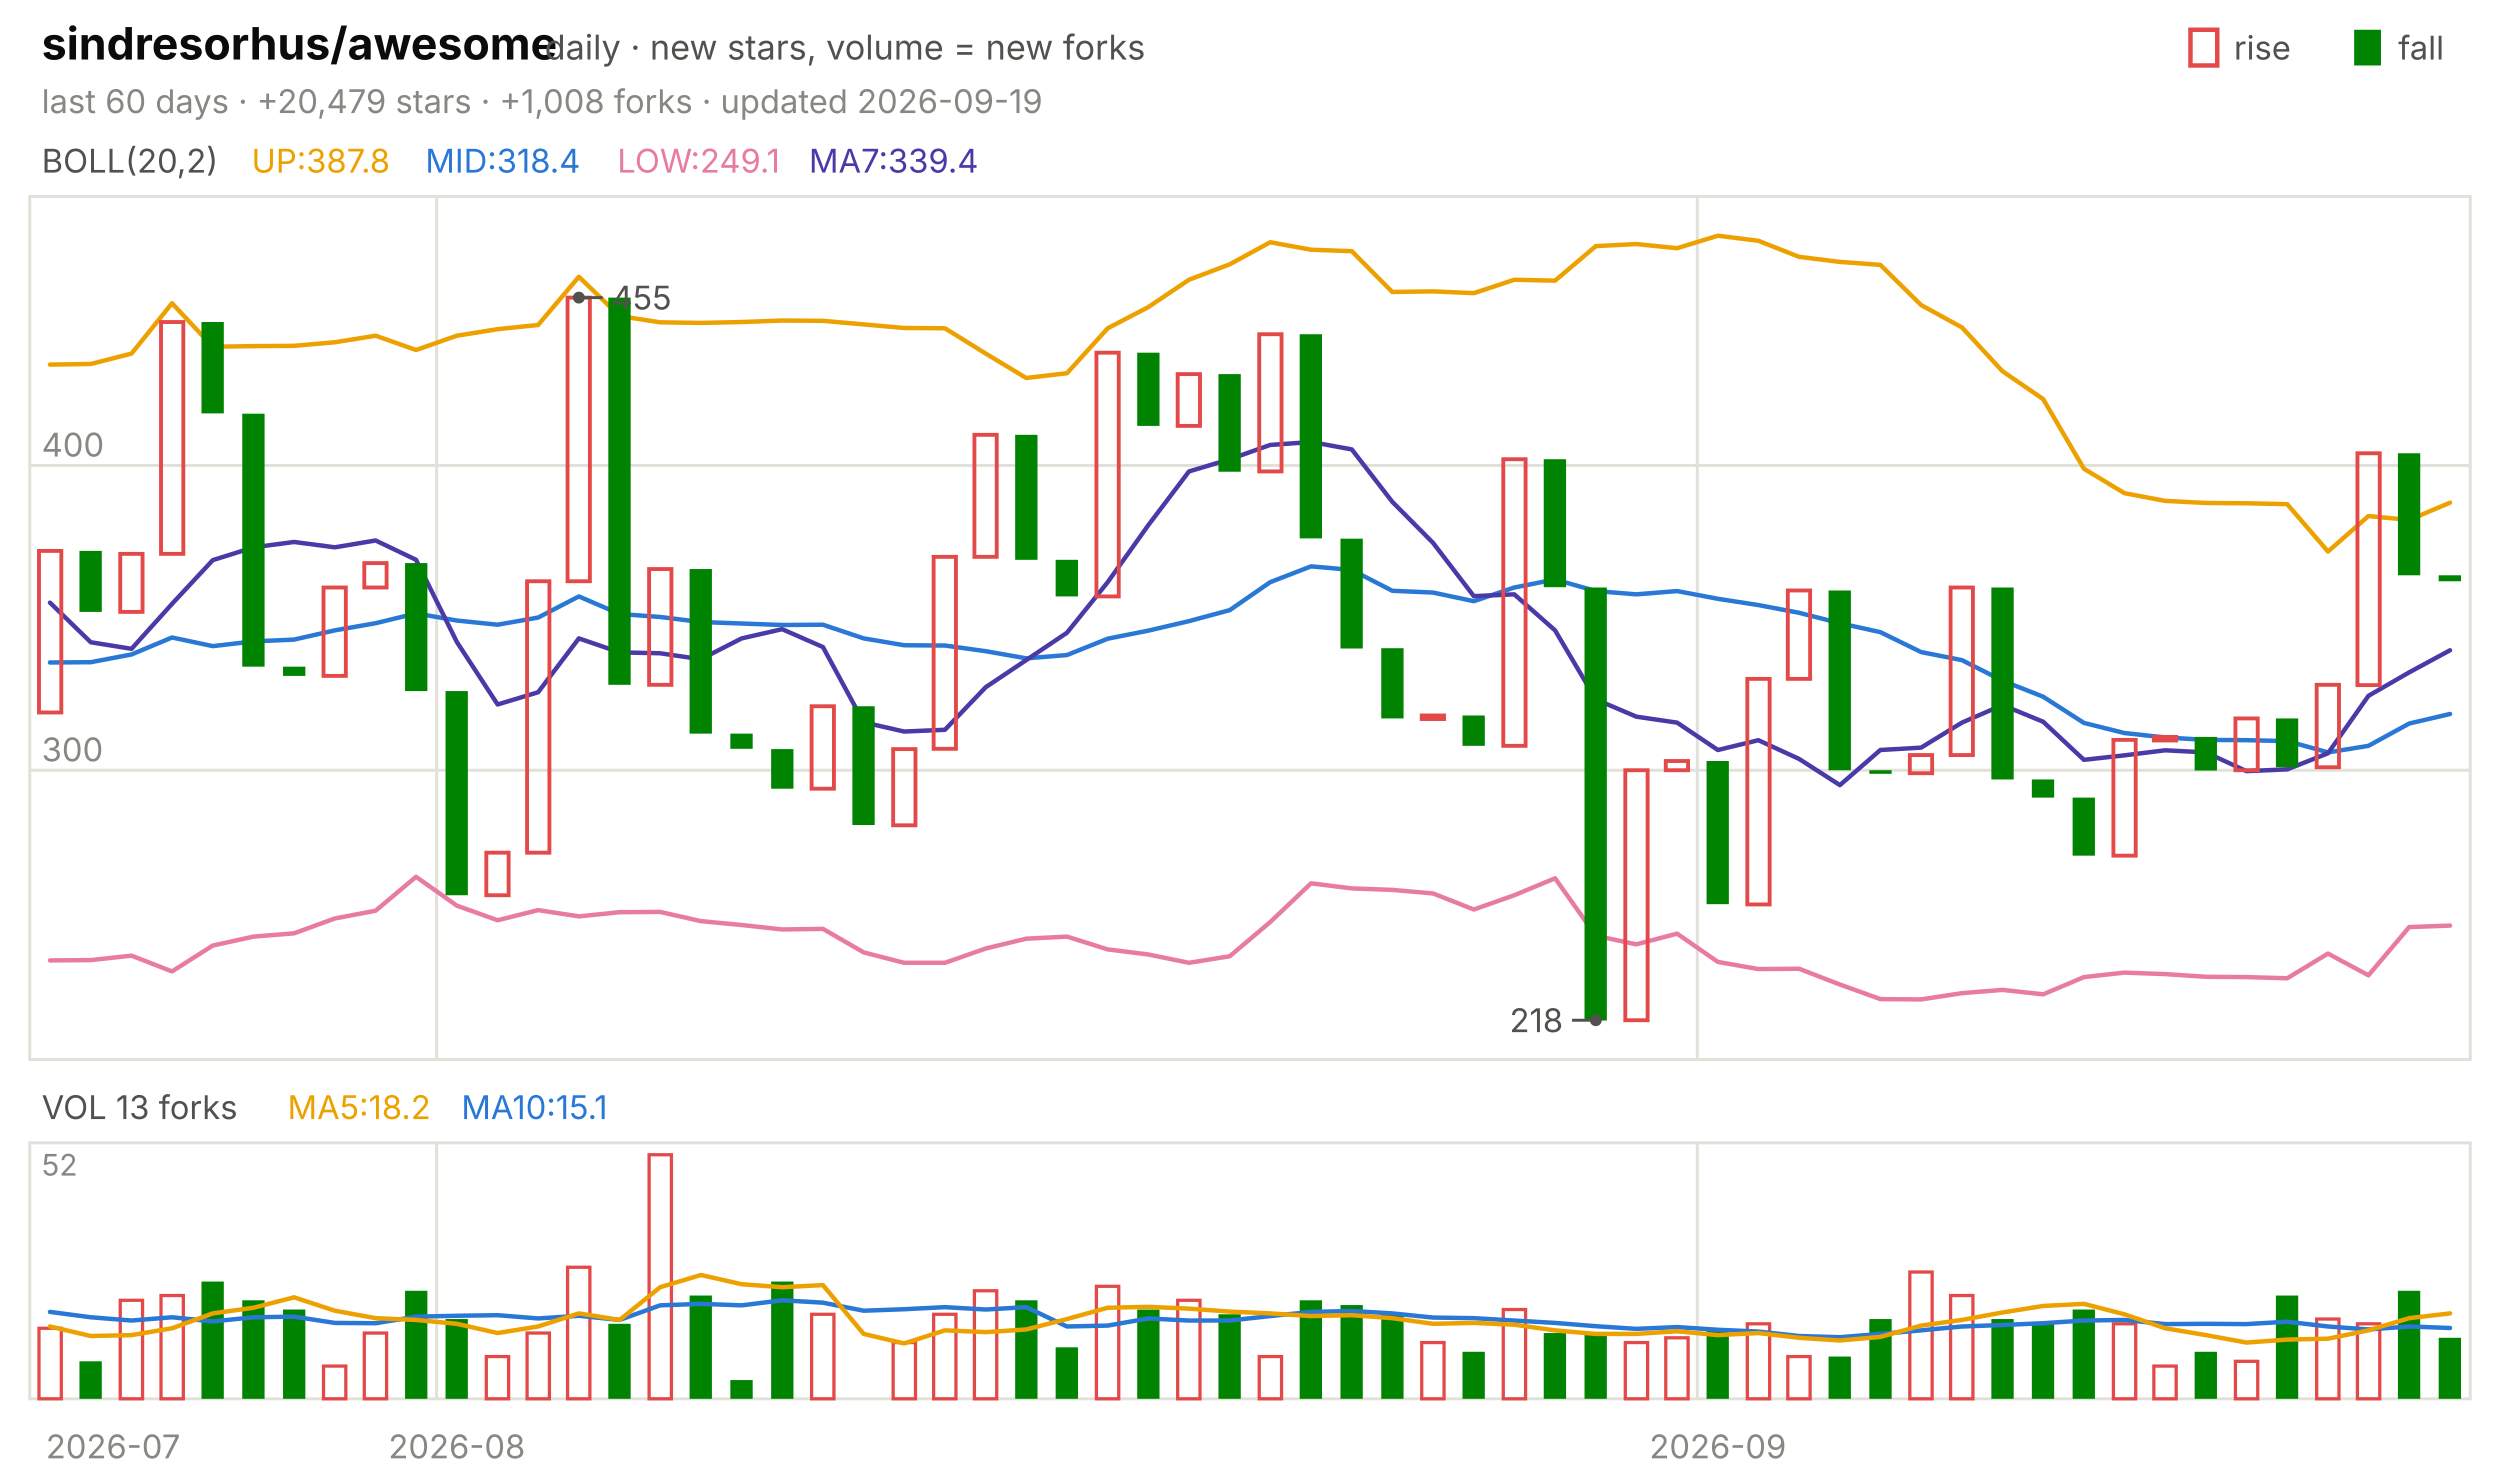
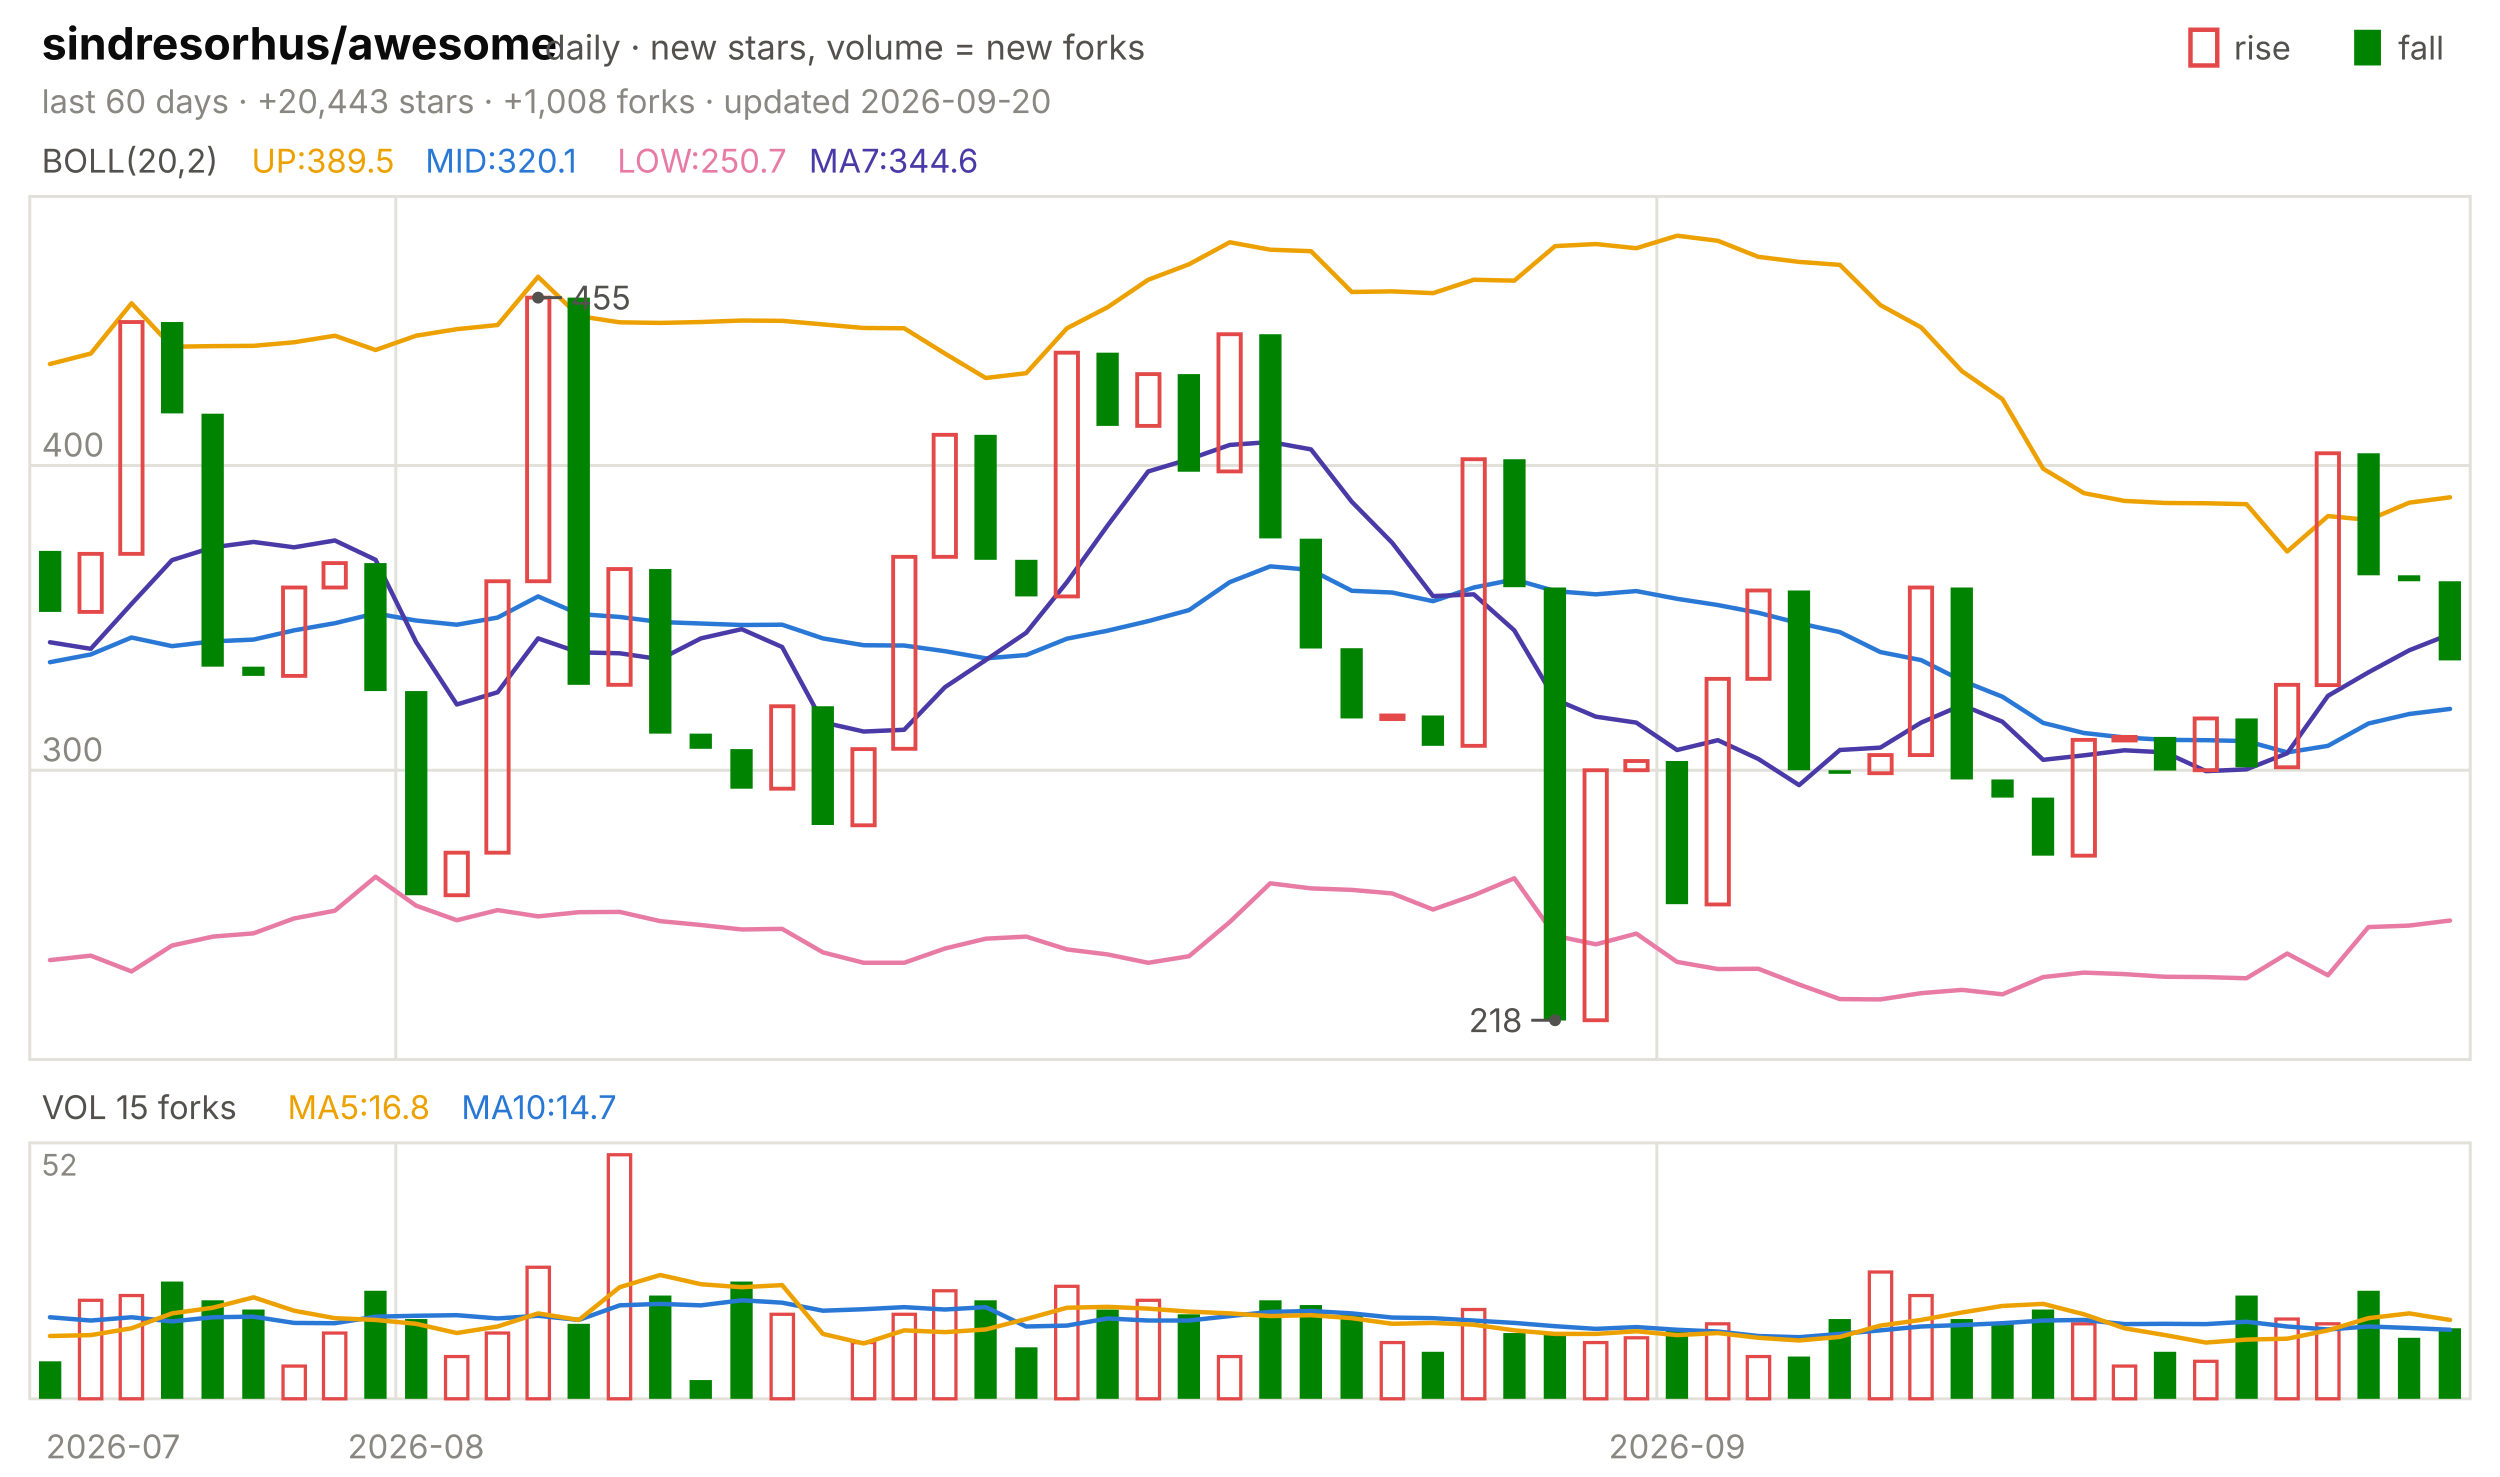
<svg xmlns="http://www.w3.org/2000/svg" viewBox="0 0 840 496" width="840" height="496" font-family="-apple-system,'Segoe UI',system-ui,sans-serif" role="img" aria-label="sindresorhus/awesome candlestick chart">
  <text x="14.0" y="20.0" font-size="15" fill="#0b0b0b" font-weight="650">sindresorhus/awesome</text>
  <text x="183.0" y="20.0" font-size="11.5" fill="#52514e">daily · new stars, volume = new forks</text>
  <text x="805.8" y="20.0" font-size="11.0" fill="#52514e">fall</text>
  <rect x="791" y="10" width="9" height="12" fill="#008300" />
  <text x="750.6" y="20.0" font-size="11.0" fill="#52514e">rise</text>
  <rect x="736" y="10" width="9" height="12" fill="none" stroke="#e34948" stroke-width="1.5" />
-   <text x="14.0" y="38.0" font-size="11.0" fill="#898781">last 60 days · +20,479 stars · +1,008 forks · updated 2026-09-19</text>
+   <text x="14.0" y="38.0" font-size="11.0" fill="#898781">last 60 days · +20,443 stars · +1,008 forks · updated 2026-09-20</text>
  <rect x="10" y="66" width="820" height="290" fill="none" stroke="#e1e0d9" />
  <rect x="10" y="384" width="820" height="86" fill="none" stroke="#e1e0d9" />
  <text x="38.0" y="490.0" font-size="11.0" fill="#898781" text-anchor="middle">2026-07</text>
-   <line x1="146.7" y1="66.0" x2="146.7" y2="356.0" stroke="#e1e0d9" stroke-width="1.0" />
-   <line x1="146.7" y1="384.0" x2="146.7" y2="470.0" stroke="#e1e0d9" stroke-width="1.0" />
-   <text x="153.5" y="490.0" font-size="11.0" fill="#898781" text-anchor="middle">2026-08</text>
-   <line x1="570.3" y1="66.0" x2="570.3" y2="356.0" stroke="#e1e0d9" stroke-width="1.0" />
-   <line x1="570.3" y1="384.0" x2="570.3" y2="470.0" stroke="#e1e0d9" stroke-width="1.0" />
-   <text x="577.2" y="490.0" font-size="11.0" fill="#898781" text-anchor="middle">2026-09</text>
+   <line x1="133.0" y1="66.0" x2="133.0" y2="356.0" stroke="#e1e0d9" stroke-width="1.0" />
+   <line x1="133.0" y1="384.0" x2="133.0" y2="470.0" stroke="#e1e0d9" stroke-width="1.0" />
+   <text x="139.8" y="490.0" font-size="11.0" fill="#898781" text-anchor="middle">2026-08</text>
+   <line x1="556.7" y1="66.0" x2="556.7" y2="356.0" stroke="#e1e0d9" stroke-width="1.0" />
+   <line x1="556.7" y1="384.0" x2="556.7" y2="470.0" stroke="#e1e0d9" stroke-width="1.0" />
+   <text x="563.5" y="490.0" font-size="11.0" fill="#898781" text-anchor="middle">2026-09</text>
  <text x="14.0" y="58.0" font-size="11.0" fill="#52514e">BOLL(20,2)</text>
-   <text x="84.5" y="58.0" font-size="11.0" fill="#eda100">UP:387.8</text>
-   <text x="142.9" y="58.0" font-size="11.0" fill="#2a78d6">MID:318.4</text>
-   <text x="207.4" y="58.0" font-size="11.0" fill="#e87ba4">LOW:249.1</text>
-   <text x="271.8" y="58.0" font-size="11.0" fill="#4a3aa7">MA7:339.4</text>
+   <text x="84.5" y="58.0" font-size="11.0" fill="#eda100">UP:389.5</text>
+   <text x="142.9" y="58.0" font-size="11.0" fill="#2a78d6">MID:320.1</text>
+   <text x="207.4" y="58.0" font-size="11.0" fill="#e87ba4">LOW:250.7</text>
+   <text x="271.8" y="58.0" font-size="11.0" fill="#4a3aa7">MA7:344.6</text>
  <line x1="10.0" y1="258.8" x2="830.0" y2="258.8" stroke="#e1e0d9" stroke-width="1.0" />
  <text x="14.0" y="255.8" font-size="11.0" fill="#898781">300</text>
  <line x1="10.0" y1="156.4" x2="830.0" y2="156.4" stroke="#e1e0d9" stroke-width="1.0" />
  <text x="14.0" y="153.4" font-size="11.0" fill="#898781">400</text>
-   <polyline points="16.8,122.5 30.5,122.3 44.2,118.8 57.8,101.9 71.5,116.5 85.2,116.3 98.8,116.2 112.5,115.0 126.2,112.8 139.8,117.6 153.5,112.8 167.2,110.6 180.8,109.2 194.5,93.0 208.2,106.2 221.8,108.3 235.5,108.5 249.2,108.2 262.8,107.7 276.5,107.8 290.2,109.0 303.8,110.2 317.5,110.3 331.2,118.8 344.8,127.0 358.5,125.4 372.2,110.3 385.8,103.2 399.5,94.0 413.2,88.8 426.8,81.4 440.5,83.9 454.2,84.4 467.8,98.1 481.5,97.9 495.2,98.5 508.8,94.0 522.5,94.3 536.2,82.7 549.8,82.0 563.5,83.4 577.2,79.2 590.8,80.9 604.5,86.3 618.2,88.0 631.8,89.0 645.5,102.5 659.2,110.0 672.8,124.7 686.5,134.1 700.2,157.5 713.8,165.7 727.5,168.3 741.2,169.0 754.8,169.1 768.5,169.4 782.2,185.3 795.8,173.4 809.5,174.7 823.2,168.9" fill="none" stroke="#eda100" stroke-width="1.5" stroke-linejoin="round" stroke-linecap="round" />
-   <polyline points="16.8,222.6 30.5,222.5 44.2,219.9 57.8,214.2 71.5,217.1 85.2,215.5 98.8,214.9 112.5,211.8 126.2,209.4 139.8,206.1 153.5,208.5 167.2,209.9 180.8,207.5 194.5,200.4 208.2,206.3 221.8,207.3 235.5,209.0 249.2,209.5 262.8,210.0 276.5,209.9 290.2,214.5 303.8,216.8 317.5,216.9 331.2,218.8 344.8,221.2 358.5,220.1 372.2,214.6 385.8,211.9 399.5,208.7 413.2,205.0 426.8,195.6 440.5,190.3 454.2,191.5 467.8,198.5 481.5,199.1 495.2,202.0 508.8,197.4 522.5,194.7 536.2,198.6 549.8,199.7 563.5,198.6 577.2,201.2 590.8,203.3 604.5,205.9 618.2,209.4 631.8,212.4 645.5,219.1 659.2,221.8 672.8,228.7 686.5,234.1 700.2,242.9 713.8,246.3 727.5,247.8 741.2,248.6 754.8,248.7 768.5,249.0 782.2,252.8 795.8,250.6 809.5,243.1 823.2,239.9" fill="none" stroke="#2a78d6" stroke-width="1.5" stroke-linejoin="round" stroke-linecap="round" />
-   <polyline points="16.8,322.7 30.5,322.6 44.2,321.1 57.8,326.4 71.5,317.7 85.2,314.7 98.8,313.6 112.5,308.6 126.2,306.0 139.8,294.6 153.5,304.3 167.2,309.2 180.8,305.8 194.5,307.9 208.2,306.5 221.8,306.4 235.5,309.5 249.2,310.8 262.8,312.3 276.5,312.1 290.2,320.0 303.8,323.5 317.5,323.5 331.2,318.7 344.8,315.4 358.5,314.7 372.2,319.0 385.8,320.7 399.5,323.5 413.2,321.3 426.8,309.8 440.5,296.8 454.2,298.5 467.8,299.0 481.5,300.2 495.2,305.6 508.8,300.8 522.5,295.1 536.2,314.4 549.8,317.3 563.5,313.7 577.2,323.2 590.8,325.6 604.5,325.5 618.2,330.8 631.8,335.7 645.5,335.8 659.2,333.7 672.8,332.6 686.5,334.1 700.2,328.3 713.8,326.8 727.5,327.3 741.2,328.2 754.8,328.3 768.5,328.7 782.2,320.4 795.8,327.7 809.5,311.5 823.2,311.0" fill="none" stroke="#e87ba4" stroke-width="1.5" stroke-linejoin="round" stroke-linecap="round" />
-   <polyline points="16.8,202.5 30.5,215.8 44.2,218.0 57.8,202.9 71.5,188.2 85.2,183.9 98.8,182.1 112.5,183.9 126.2,181.6 139.8,188.1 153.5,215.7 167.2,236.7 180.8,232.6 194.5,214.5 208.2,219.2 221.8,219.5 235.5,221.5 249.2,214.5 262.8,211.4 276.5,217.4 290.2,242.7 303.8,245.8 317.5,245.2 331.2,230.9 344.8,221.8 358.5,212.6 372.2,195.6 385.8,176.5 399.5,158.4 413.2,154.3 426.8,149.5 440.5,148.5 454.2,151.0 467.8,168.6 481.5,182.4 495.2,200.3 508.8,199.7 522.5,211.8 536.2,235.0 549.8,240.8 563.5,242.8 577.2,252.0 590.8,248.7 604.5,255.0 618.2,263.8 631.8,252.0 645.5,251.2 659.2,242.8 672.8,236.9 686.5,242.5 700.2,255.3 713.8,253.8 727.5,252.1 741.2,252.8 754.8,259.1 768.5,258.5 782.2,253.1 795.8,233.8 809.5,225.9 823.2,218.5" fill="none" stroke="#4a3aa7" stroke-width="1.5" stroke-linejoin="round" stroke-linecap="round" />
-   <rect x="13.1" y="185.1" width="7.5" height="54.3" fill="none" stroke="#e34948" stroke-width="1.3" />
-   <rect x="26.7" y="185.1" width="7.5" height="20.5" fill="#008300" />
-   <rect x="40.4" y="186.1" width="7.5" height="19.5" fill="none" stroke="#e34948" stroke-width="1.3" />
-   <rect x="54.1" y="108.2" width="7.5" height="77.9" fill="none" stroke="#e34948" stroke-width="1.3" />
-   <rect x="67.7" y="108.2" width="7.5" height="30.7" fill="#008300" />
-   <rect x="81.4" y="139.0" width="7.5" height="85.0" fill="#008300" />
-   <rect x="95.1" y="224.0" width="7.5" height="3.1" fill="#008300" />
-   <rect x="108.7" y="197.4" width="7.5" height="29.7" fill="none" stroke="#e34948" stroke-width="1.3" />
-   <rect x="122.4" y="189.2" width="7.5" height="8.2" fill="none" stroke="#e34948" stroke-width="1.3" />
-   <rect x="136.1" y="189.2" width="7.5" height="43.0" fill="#008300" />
-   <rect x="149.7" y="232.2" width="7.5" height="68.6" fill="#008300" />
-   <rect x="163.4" y="286.5" width="7.5" height="14.3" fill="none" stroke="#e34948" stroke-width="1.3" />
-   <rect x="177.1" y="195.3" width="7.5" height="91.2" fill="none" stroke="#e34948" stroke-width="1.3" />
-   <rect x="190.7" y="100.0" width="7.5" height="95.3" fill="none" stroke="#e34948" stroke-width="1.3" />
-   <rect x="204.4" y="100.0" width="7.5" height="130.1" fill="#008300" />
-   <rect x="218.1" y="191.2" width="7.5" height="38.9" fill="none" stroke="#e34948" stroke-width="1.3" />
-   <rect x="231.7" y="191.2" width="7.5" height="55.3" fill="#008300" />
-   <rect x="245.4" y="246.5" width="7.5" height="5.1" fill="#008300" />
-   <rect x="259.1" y="251.7" width="7.5" height="13.3" fill="#008300" />
-   <rect x="272.7" y="237.3" width="7.5" height="27.7" fill="none" stroke="#e34948" stroke-width="1.3" />
-   <rect x="286.4" y="237.3" width="7.5" height="39.9" fill="#008300" />
-   <rect x="300.1" y="251.7" width="7.5" height="25.6" fill="none" stroke="#e34948" stroke-width="1.3" />
-   <rect x="313.7" y="187.1" width="7.5" height="64.5" fill="none" stroke="#e34948" stroke-width="1.3" />
-   <rect x="327.4" y="146.1" width="7.5" height="41.0" fill="none" stroke="#e34948" stroke-width="1.3" />
-   <rect x="341.1" y="146.1" width="7.5" height="42.0" fill="#008300" />
-   <rect x="354.7" y="188.1" width="7.5" height="12.3" fill="#008300" />
-   <rect x="368.4" y="118.5" width="7.5" height="81.9" fill="none" stroke="#e34948" stroke-width="1.3" />
-   <rect x="382.1" y="118.5" width="7.5" height="24.6" fill="#008300" />
-   <rect x="395.7" y="125.7" width="7.5" height="17.4" fill="none" stroke="#e34948" stroke-width="1.3" />
-   <rect x="409.4" y="125.7" width="7.5" height="32.8" fill="#008300" />
-   <rect x="423.1" y="112.3" width="7.5" height="46.1" fill="none" stroke="#e34948" stroke-width="1.3" />
-   <rect x="436.7" y="112.3" width="7.5" height="68.6" fill="#008300" />
-   <rect x="450.4" y="181.0" width="7.5" height="36.9" fill="#008300" />
-   <rect x="464.1" y="217.8" width="7.5" height="23.6" fill="#008300" />
-   <rect x="477.7" y="240.4" width="7.5" height="1.2" fill="none" stroke="#e34948" stroke-width="1.3" />
-   <rect x="491.4" y="240.4" width="7.5" height="10.2" fill="#008300" />
-   <rect x="505.1" y="154.3" width="7.5" height="96.3" fill="none" stroke="#e34948" stroke-width="1.3" />
-   <rect x="518.7" y="154.3" width="7.5" height="43.0" fill="#008300" />
-   <rect x="532.4" y="197.4" width="7.5" height="145.5" fill="#008300" />
-   <rect x="546.1" y="258.8" width="7.5" height="84.0" fill="none" stroke="#e34948" stroke-width="1.3" />
-   <rect x="559.7" y="255.7" width="7.5" height="3.1" fill="none" stroke="#e34948" stroke-width="1.3" />
-   <rect x="573.4" y="255.7" width="7.5" height="48.1" fill="#008300" />
-   <rect x="587.1" y="228.1" width="7.5" height="75.8" fill="none" stroke="#e34948" stroke-width="1.3" />
-   <rect x="600.7" y="198.4" width="7.5" height="29.7" fill="none" stroke="#e34948" stroke-width="1.3" />
-   <rect x="614.4" y="198.4" width="7.5" height="60.4" fill="#008300" />
-   <rect x="628.1" y="258.8" width="7.5" height="1.2" fill="#008300" />
-   <rect x="641.7" y="253.7" width="7.5" height="6.1" fill="none" stroke="#e34948" stroke-width="1.3" />
-   <rect x="655.4" y="197.4" width="7.5" height="56.3" fill="none" stroke="#e34948" stroke-width="1.3" />
-   <rect x="669.1" y="197.4" width="7.5" height="64.5" fill="#008300" />
-   <rect x="682.7" y="261.9" width="7.5" height="6.1" fill="#008300" />
-   <rect x="696.4" y="268.0" width="7.5" height="19.5" fill="#008300" />
-   <rect x="710.1" y="248.6" width="7.5" height="38.9" fill="none" stroke="#e34948" stroke-width="1.3" />
-   <rect x="723.7" y="247.6" width="7.5" height="1.2" fill="none" stroke="#e34948" stroke-width="1.3" />
-   <rect x="737.4" y="247.6" width="7.5" height="11.3" fill="#008300" />
-   <rect x="751.1" y="241.4" width="7.5" height="17.4" fill="none" stroke="#e34948" stroke-width="1.3" />
-   <rect x="764.7" y="241.4" width="7.5" height="16.4" fill="#008300" />
-   <rect x="778.4" y="230.1" width="7.5" height="27.7" fill="none" stroke="#e34948" stroke-width="1.3" />
-   <rect x="792.1" y="152.3" width="7.5" height="77.9" fill="none" stroke="#e34948" stroke-width="1.3" />
-   <rect x="805.7" y="152.3" width="7.5" height="41.0" fill="#008300" />
-   <rect x="819.4" y="193.3" width="7.5" height="2.0" fill="#008300" />
-   <circle cx="194.5" cy="100.0" r="2" fill="#52514e" />
-   <line x1="194.5" y1="100.0" x2="202.5" y2="100.0" stroke="#52514e" stroke-width="1.0" />
-   <text x="205.5" y="104.0" font-size="11.0" fill="#52514e">455</text>
-   <circle cx="536.2" cy="342.8" r="2" fill="#52514e" />
-   <line x1="536.2" y1="342.8" x2="528.2" y2="342.8" stroke="#52514e" stroke-width="1.0" />
-   <text x="525.2" y="346.8" font-size="11.0" fill="#52514e" text-anchor="end">218</text>
-   <text x="14.0" y="376.0" font-size="11.0" fill="#52514e">VOL 13 forks</text>
-   <text x="96.6" y="376.0" font-size="11.0" fill="#eda100">MA5:18.2</text>
-   <text x="155.0" y="376.0" font-size="11.0" fill="#2a78d6">MA10:15.1</text>
+   <polyline points="16.8,122.3 30.5,118.8 44.2,101.9 57.8,116.5 71.5,116.3 85.2,116.2 98.8,115.0 112.5,112.8 126.2,117.6 139.8,112.8 153.5,110.6 167.2,109.2 180.8,93.0 194.5,106.2 208.2,108.3 221.8,108.5 235.5,108.2 249.2,107.7 262.8,107.8 276.5,109.0 290.2,110.2 303.8,110.3 317.5,118.8 331.2,127.0 344.8,125.4 358.5,110.3 372.2,103.2 385.8,94.0 399.5,88.8 413.2,81.4 426.8,83.9 440.5,84.4 454.2,98.1 467.8,97.9 481.5,98.5 495.2,94.0 508.8,94.3 522.5,82.7 536.2,82.0 549.8,83.4 563.5,79.2 577.2,80.9 590.8,86.3 604.5,88.0 618.2,89.0 631.8,102.5 645.5,110.0 659.2,124.7 672.8,134.1 686.5,157.5 700.2,165.7 713.8,168.3 727.5,169.0 741.2,169.1 754.8,169.4 768.5,185.3 782.2,173.4 795.8,174.7 809.5,168.9 823.2,167.1" fill="none" stroke="#eda100" stroke-width="1.5" stroke-linejoin="round" stroke-linecap="round" />
+   <polyline points="16.8,222.5 30.5,219.9 44.2,214.2 57.8,217.1 71.5,215.5 85.2,214.9 98.8,211.8 112.5,209.4 126.2,206.1 139.8,208.5 153.5,209.9 167.2,207.5 180.8,200.4 194.5,206.3 208.2,207.3 221.8,209.0 235.5,209.5 249.2,210.0 262.8,209.9 276.5,214.5 290.2,216.8 303.8,216.9 317.5,218.8 331.2,221.2 344.8,220.1 358.5,214.6 372.2,211.9 385.8,208.7 399.5,205.0 413.2,195.6 426.8,190.3 440.5,191.5 454.2,198.5 467.8,199.1 481.5,202.0 495.2,197.4 508.8,194.7 522.5,198.6 536.2,199.7 549.8,198.6 563.5,201.2 577.2,203.3 590.8,205.9 604.5,209.4 618.2,212.4 631.8,219.1 645.5,221.8 659.2,228.7 672.8,234.1 686.5,242.9 700.2,246.3 713.8,247.8 727.5,248.6 741.2,248.7 754.8,249.0 768.5,252.8 782.2,250.6 795.8,243.1 809.5,239.9 823.2,238.2" fill="none" stroke="#2a78d6" stroke-width="1.5" stroke-linejoin="round" stroke-linecap="round" />
+   <polyline points="16.8,322.6 30.5,321.1 44.2,326.4 57.8,317.7 71.5,314.7 85.2,313.6 98.8,308.6 112.5,306.0 126.2,294.6 139.8,304.3 153.5,309.2 167.2,305.8 180.8,307.9 194.5,306.5 208.2,306.4 221.8,309.5 235.5,310.8 249.2,312.3 262.8,312.1 276.5,320.0 290.2,323.5 303.8,323.5 317.5,318.7 331.2,315.4 344.8,314.7 358.5,319.0 372.2,320.7 385.8,323.5 399.5,321.3 413.2,309.8 426.8,296.8 440.5,298.5 454.2,299.0 467.8,300.2 481.5,305.6 495.2,300.8 508.8,295.1 522.5,314.4 536.2,317.3 549.8,313.7 563.5,323.2 577.2,325.6 590.8,325.5 604.5,330.8 618.2,335.7 631.8,335.8 645.5,333.7 659.2,332.6 672.8,334.1 686.5,328.3 700.2,326.8 713.8,327.3 727.5,328.2 741.2,328.3 754.8,328.7 768.5,320.4 782.2,327.7 795.8,311.5 809.5,311.0 823.2,309.3" fill="none" stroke="#e87ba4" stroke-width="1.5" stroke-linejoin="round" stroke-linecap="round" />
+   <polyline points="16.8,215.8 30.5,218.0 44.2,202.9 57.8,188.2 71.5,183.9 85.2,182.1 98.8,183.9 112.5,181.6 126.2,188.1 139.8,215.7 153.5,236.7 167.2,232.6 180.8,214.5 194.5,219.2 208.2,219.5 221.8,221.5 235.5,214.5 249.2,211.4 262.8,217.4 276.5,242.7 290.2,245.8 303.8,245.2 317.5,230.9 331.2,221.8 344.8,212.6 358.5,195.6 372.2,176.5 385.8,158.4 399.5,154.3 413.2,149.5 426.8,148.5 440.5,151.0 454.2,168.6 467.8,182.4 481.5,200.3 495.2,199.7 508.8,211.8 522.5,235.0 536.2,240.8 549.8,242.8 563.5,252.0 577.2,248.7 590.8,255.0 604.5,263.8 618.2,252.0 631.8,251.2 645.5,242.8 659.2,236.9 672.8,242.5 686.5,255.3 700.2,253.8 713.8,252.1 727.5,252.8 741.2,259.1 754.8,258.5 768.5,253.1 782.2,233.8 795.8,225.9 809.5,218.5 823.2,213.1" fill="none" stroke="#4a3aa7" stroke-width="1.5" stroke-linejoin="round" stroke-linecap="round" />
+   <rect x="13.1" y="185.1" width="7.5" height="20.5" fill="#008300" />
+   <rect x="26.7" y="186.1" width="7.5" height="19.5" fill="none" stroke="#e34948" stroke-width="1.3" />
+   <rect x="40.4" y="108.2" width="7.5" height="77.9" fill="none" stroke="#e34948" stroke-width="1.3" />
+   <rect x="54.1" y="108.2" width="7.5" height="30.7" fill="#008300" />
+   <rect x="67.7" y="139.0" width="7.5" height="85.0" fill="#008300" />
+   <rect x="81.4" y="224.0" width="7.5" height="3.1" fill="#008300" />
+   <rect x="95.1" y="197.4" width="7.5" height="29.7" fill="none" stroke="#e34948" stroke-width="1.3" />
+   <rect x="108.7" y="189.2" width="7.5" height="8.2" fill="none" stroke="#e34948" stroke-width="1.3" />
+   <rect x="122.4" y="189.2" width="7.5" height="43.0" fill="#008300" />
+   <rect x="136.1" y="232.2" width="7.5" height="68.6" fill="#008300" />
+   <rect x="149.7" y="286.5" width="7.5" height="14.3" fill="none" stroke="#e34948" stroke-width="1.3" />
+   <rect x="163.4" y="195.3" width="7.5" height="91.2" fill="none" stroke="#e34948" stroke-width="1.3" />
+   <rect x="177.1" y="100.0" width="7.5" height="95.3" fill="none" stroke="#e34948" stroke-width="1.3" />
+   <rect x="190.7" y="100.0" width="7.5" height="130.1" fill="#008300" />
+   <rect x="204.4" y="191.2" width="7.5" height="38.9" fill="none" stroke="#e34948" stroke-width="1.3" />
+   <rect x="218.1" y="191.2" width="7.5" height="55.3" fill="#008300" />
+   <rect x="231.7" y="246.5" width="7.5" height="5.1" fill="#008300" />
+   <rect x="245.4" y="251.7" width="7.5" height="13.3" fill="#008300" />
+   <rect x="259.1" y="237.3" width="7.5" height="27.7" fill="none" stroke="#e34948" stroke-width="1.3" />
+   <rect x="272.7" y="237.3" width="7.5" height="39.9" fill="#008300" />
+   <rect x="286.4" y="251.7" width="7.5" height="25.6" fill="none" stroke="#e34948" stroke-width="1.3" />
+   <rect x="300.1" y="187.1" width="7.5" height="64.5" fill="none" stroke="#e34948" stroke-width="1.3" />
+   <rect x="313.7" y="146.1" width="7.5" height="41.0" fill="none" stroke="#e34948" stroke-width="1.3" />
+   <rect x="327.4" y="146.1" width="7.5" height="42.0" fill="#008300" />
+   <rect x="341.1" y="188.1" width="7.5" height="12.3" fill="#008300" />
+   <rect x="354.7" y="118.5" width="7.5" height="81.9" fill="none" stroke="#e34948" stroke-width="1.3" />
+   <rect x="368.4" y="118.5" width="7.5" height="24.6" fill="#008300" />
+   <rect x="382.1" y="125.7" width="7.5" height="17.4" fill="none" stroke="#e34948" stroke-width="1.3" />
+   <rect x="395.7" y="125.7" width="7.5" height="32.8" fill="#008300" />
+   <rect x="409.4" y="112.3" width="7.5" height="46.1" fill="none" stroke="#e34948" stroke-width="1.3" />
+   <rect x="423.1" y="112.3" width="7.5" height="68.6" fill="#008300" />
+   <rect x="436.7" y="181.0" width="7.5" height="36.9" fill="#008300" />
+   <rect x="450.4" y="217.8" width="7.5" height="23.6" fill="#008300" />
+   <rect x="464.1" y="240.4" width="7.5" height="1.2" fill="none" stroke="#e34948" stroke-width="1.3" />
+   <rect x="477.7" y="240.4" width="7.5" height="10.2" fill="#008300" />
+   <rect x="491.4" y="154.3" width="7.5" height="96.3" fill="none" stroke="#e34948" stroke-width="1.3" />
+   <rect x="505.1" y="154.3" width="7.5" height="43.0" fill="#008300" />
+   <rect x="518.7" y="197.4" width="7.5" height="145.5" fill="#008300" />
+   <rect x="532.4" y="258.8" width="7.5" height="84.0" fill="none" stroke="#e34948" stroke-width="1.3" />
+   <rect x="546.1" y="255.7" width="7.5" height="3.1" fill="none" stroke="#e34948" stroke-width="1.3" />
+   <rect x="559.7" y="255.7" width="7.5" height="48.1" fill="#008300" />
+   <rect x="573.4" y="228.1" width="7.5" height="75.8" fill="none" stroke="#e34948" stroke-width="1.3" />
+   <rect x="587.1" y="198.4" width="7.5" height="29.7" fill="none" stroke="#e34948" stroke-width="1.3" />
+   <rect x="600.7" y="198.4" width="7.5" height="60.4" fill="#008300" />
+   <rect x="614.4" y="258.8" width="7.5" height="1.2" fill="#008300" />
+   <rect x="628.1" y="253.7" width="7.5" height="6.1" fill="none" stroke="#e34948" stroke-width="1.3" />
+   <rect x="641.7" y="197.4" width="7.5" height="56.3" fill="none" stroke="#e34948" stroke-width="1.3" />
+   <rect x="655.4" y="197.4" width="7.5" height="64.5" fill="#008300" />
+   <rect x="669.1" y="261.9" width="7.5" height="6.1" fill="#008300" />
+   <rect x="682.7" y="268.0" width="7.5" height="19.5" fill="#008300" />
+   <rect x="696.4" y="248.6" width="7.5" height="38.9" fill="none" stroke="#e34948" stroke-width="1.3" />
+   <rect x="710.1" y="247.6" width="7.5" height="1.2" fill="none" stroke="#e34948" stroke-width="1.3" />
+   <rect x="723.7" y="247.6" width="7.5" height="11.3" fill="#008300" />
+   <rect x="737.4" y="241.4" width="7.5" height="17.4" fill="none" stroke="#e34948" stroke-width="1.3" />
+   <rect x="751.1" y="241.4" width="7.5" height="16.4" fill="#008300" />
+   <rect x="764.7" y="230.1" width="7.5" height="27.7" fill="none" stroke="#e34948" stroke-width="1.3" />
+   <rect x="778.4" y="152.3" width="7.5" height="77.9" fill="none" stroke="#e34948" stroke-width="1.3" />
+   <rect x="792.1" y="152.3" width="7.5" height="41.0" fill="#008300" />
+   <rect x="805.7" y="193.3" width="7.5" height="2.0" fill="#008300" />
+   <rect x="819.4" y="195.3" width="7.5" height="26.6" fill="#008300" />
+   <circle cx="180.8" cy="100.0" r="2" fill="#52514e" />
+   <line x1="180.8" y1="100.0" x2="188.8" y2="100.0" stroke="#52514e" stroke-width="1.0" />
+   <text x="191.8" y="104.0" font-size="11.0" fill="#52514e">455</text>
+   <circle cx="522.5" cy="342.8" r="2" fill="#52514e" />
+   <line x1="522.5" y1="342.8" x2="514.5" y2="342.8" stroke="#52514e" stroke-width="1.0" />
+   <text x="511.5" y="346.8" font-size="11.0" fill="#52514e" text-anchor="end">218</text>
+   <text x="14.0" y="376.0" font-size="11.0" fill="#52514e">VOL 15 forks</text>
+   <text x="96.6" y="376.0" font-size="11.0" fill="#eda100">MA5:16.8</text>
+   <text x="155.0" y="376.0" font-size="11.0" fill="#2a78d6">MA10:14.7</text>
  <text x="14.0" y="395.0" font-size="10" fill="#898781">52</text>
-   <rect x="13.1" y="446.3" width="7.5" height="23.7" fill="none" stroke="#e34948" stroke-width="1.1" />
-   <rect x="26.7" y="457.4" width="7.5" height="12.6" fill="#008300" />
-   <rect x="40.4" y="436.9" width="7.5" height="33.1" fill="none" stroke="#e34948" stroke-width="1.1" />
-   <rect x="54.1" y="435.3" width="7.5" height="34.7" fill="none" stroke="#e34948" stroke-width="1.1" />
-   <rect x="67.7" y="430.6" width="7.5" height="39.4" fill="#008300" />
-   <rect x="81.4" y="436.9" width="7.5" height="33.1" fill="#008300" />
-   <rect x="95.1" y="440.0" width="7.5" height="30.0" fill="#008300" />
-   <rect x="108.7" y="459.0" width="7.5" height="11.0" fill="none" stroke="#e34948" stroke-width="1.1" />
-   <rect x="122.4" y="447.9" width="7.5" height="22.1" fill="none" stroke="#e34948" stroke-width="1.1" />
-   <rect x="136.1" y="433.7" width="7.5" height="36.3" fill="#008300" />
-   <rect x="149.7" y="443.2" width="7.5" height="26.8" fill="#008300" />
-   <rect x="163.4" y="455.8" width="7.5" height="14.2" fill="none" stroke="#e34948" stroke-width="1.1" />
-   <rect x="177.1" y="447.9" width="7.5" height="22.1" fill="none" stroke="#e34948" stroke-width="1.1" />
-   <rect x="190.7" y="425.8" width="7.5" height="44.2" fill="none" stroke="#e34948" stroke-width="1.1" />
-   <rect x="204.4" y="444.8" width="7.5" height="25.2" fill="#008300" />
-   <rect x="218.1" y="388.0" width="7.5" height="82.0" fill="none" stroke="#e34948" stroke-width="1.1" />
-   <rect x="231.7" y="435.3" width="7.5" height="34.7" fill="#008300" />
-   <rect x="245.4" y="463.7" width="7.5" height="6.3" fill="#008300" />
-   <rect x="259.1" y="430.6" width="7.5" height="39.4" fill="#008300" />
-   <rect x="272.7" y="441.6" width="7.5" height="28.4" fill="none" stroke="#e34948" stroke-width="1.1" />
-   <rect x="300.1" y="451.1" width="7.5" height="18.9" fill="none" stroke="#e34948" stroke-width="1.1" />
-   <rect x="313.7" y="441.6" width="7.5" height="28.4" fill="none" stroke="#e34948" stroke-width="1.1" />
-   <rect x="327.4" y="433.7" width="7.5" height="36.3" fill="none" stroke="#e34948" stroke-width="1.1" />
-   <rect x="341.1" y="436.9" width="7.5" height="33.1" fill="#008300" />
-   <rect x="354.7" y="452.7" width="7.5" height="17.3" fill="#008300" />
-   <rect x="368.4" y="432.2" width="7.5" height="37.8" fill="none" stroke="#e34948" stroke-width="1.1" />
-   <rect x="382.1" y="440.0" width="7.5" height="30.0" fill="#008300" />
-   <rect x="395.7" y="436.9" width="7.5" height="33.1" fill="none" stroke="#e34948" stroke-width="1.1" />
-   <rect x="409.4" y="441.6" width="7.5" height="28.4" fill="#008300" />
-   <rect x="423.1" y="455.8" width="7.5" height="14.2" fill="none" stroke="#e34948" stroke-width="1.1" />
-   <rect x="436.7" y="436.9" width="7.5" height="33.1" fill="#008300" />
-   <rect x="450.4" y="438.5" width="7.5" height="31.5" fill="#008300" />
-   <rect x="464.1" y="441.6" width="7.5" height="28.4" fill="#008300" />
-   <rect x="477.7" y="451.1" width="7.5" height="18.9" fill="none" stroke="#e34948" stroke-width="1.1" />
-   <rect x="491.4" y="454.2" width="7.5" height="15.8" fill="#008300" />
-   <rect x="505.1" y="440.0" width="7.5" height="30.0" fill="none" stroke="#e34948" stroke-width="1.1" />
+   <rect x="13.1" y="457.4" width="7.5" height="12.6" fill="#008300" />
+   <rect x="26.7" y="436.9" width="7.5" height="33.1" fill="none" stroke="#e34948" stroke-width="1.1" />
+   <rect x="40.4" y="435.3" width="7.5" height="34.7" fill="none" stroke="#e34948" stroke-width="1.1" />
+   <rect x="54.1" y="430.6" width="7.5" height="39.4" fill="#008300" />
+   <rect x="67.7" y="436.9" width="7.5" height="33.1" fill="#008300" />
+   <rect x="81.4" y="440.0" width="7.5" height="30.0" fill="#008300" />
+   <rect x="95.1" y="459.0" width="7.5" height="11.0" fill="none" stroke="#e34948" stroke-width="1.1" />
+   <rect x="108.7" y="447.9" width="7.5" height="22.1" fill="none" stroke="#e34948" stroke-width="1.1" />
+   <rect x="122.4" y="433.7" width="7.5" height="36.3" fill="#008300" />
+   <rect x="136.1" y="443.2" width="7.5" height="26.8" fill="#008300" />
+   <rect x="149.7" y="455.8" width="7.5" height="14.2" fill="none" stroke="#e34948" stroke-width="1.1" />
+   <rect x="163.4" y="447.9" width="7.5" height="22.1" fill="none" stroke="#e34948" stroke-width="1.1" />
+   <rect x="177.1" y="425.8" width="7.5" height="44.2" fill="none" stroke="#e34948" stroke-width="1.1" />
+   <rect x="190.7" y="444.8" width="7.5" height="25.2" fill="#008300" />
+   <rect x="204.4" y="388.0" width="7.5" height="82.0" fill="none" stroke="#e34948" stroke-width="1.1" />
+   <rect x="218.1" y="435.3" width="7.5" height="34.7" fill="#008300" />
+   <rect x="231.7" y="463.7" width="7.5" height="6.3" fill="#008300" />
+   <rect x="245.4" y="430.6" width="7.5" height="39.4" fill="#008300" />
+   <rect x="259.1" y="441.6" width="7.5" height="28.4" fill="none" stroke="#e34948" stroke-width="1.1" />
+   <rect x="286.4" y="451.1" width="7.5" height="18.9" fill="none" stroke="#e34948" stroke-width="1.1" />
+   <rect x="300.1" y="441.6" width="7.5" height="28.4" fill="none" stroke="#e34948" stroke-width="1.1" />
+   <rect x="313.7" y="433.7" width="7.5" height="36.3" fill="none" stroke="#e34948" stroke-width="1.1" />
+   <rect x="327.4" y="436.9" width="7.5" height="33.1" fill="#008300" />
+   <rect x="341.1" y="452.7" width="7.5" height="17.3" fill="#008300" />
+   <rect x="354.7" y="432.2" width="7.5" height="37.8" fill="none" stroke="#e34948" stroke-width="1.1" />
+   <rect x="368.4" y="440.0" width="7.5" height="30.0" fill="#008300" />
+   <rect x="382.1" y="436.9" width="7.5" height="33.1" fill="none" stroke="#e34948" stroke-width="1.1" />
+   <rect x="395.7" y="441.6" width="7.5" height="28.4" fill="#008300" />
+   <rect x="409.4" y="455.8" width="7.5" height="14.2" fill="none" stroke="#e34948" stroke-width="1.1" />
+   <rect x="423.1" y="436.9" width="7.5" height="33.1" fill="#008300" />
+   <rect x="436.7" y="438.5" width="7.5" height="31.5" fill="#008300" />
+   <rect x="450.4" y="441.6" width="7.5" height="28.4" fill="#008300" />
+   <rect x="464.1" y="451.1" width="7.5" height="18.9" fill="none" stroke="#e34948" stroke-width="1.1" />
+   <rect x="477.7" y="454.2" width="7.5" height="15.8" fill="#008300" />
+   <rect x="491.4" y="440.0" width="7.5" height="30.0" fill="none" stroke="#e34948" stroke-width="1.1" />
+   <rect x="505.1" y="447.9" width="7.5" height="22.1" fill="#008300" />
  <rect x="518.7" y="447.9" width="7.5" height="22.1" fill="#008300" />
-   <rect x="532.4" y="447.9" width="7.5" height="22.1" fill="#008300" />
-   <rect x="546.1" y="451.1" width="7.5" height="18.9" fill="none" stroke="#e34948" stroke-width="1.1" />
-   <rect x="559.7" y="449.5" width="7.5" height="20.5" fill="none" stroke="#e34948" stroke-width="1.1" />
-   <rect x="573.4" y="446.3" width="7.5" height="23.7" fill="#008300" />
-   <rect x="587.1" y="444.8" width="7.5" height="25.2" fill="none" stroke="#e34948" stroke-width="1.1" />
-   <rect x="600.7" y="455.8" width="7.5" height="14.2" fill="none" stroke="#e34948" stroke-width="1.1" />
-   <rect x="614.4" y="455.8" width="7.5" height="14.2" fill="#008300" />
-   <rect x="628.1" y="443.2" width="7.5" height="26.8" fill="#008300" />
-   <rect x="641.7" y="427.4" width="7.5" height="42.6" fill="none" stroke="#e34948" stroke-width="1.1" />
-   <rect x="655.4" y="435.3" width="7.5" height="34.7" fill="none" stroke="#e34948" stroke-width="1.1" />
-   <rect x="669.1" y="443.2" width="7.5" height="26.8" fill="#008300" />
-   <rect x="682.7" y="444.8" width="7.5" height="25.2" fill="#008300" />
-   <rect x="696.4" y="440.0" width="7.5" height="30.0" fill="#008300" />
-   <rect x="710.1" y="444.8" width="7.5" height="25.2" fill="none" stroke="#e34948" stroke-width="1.1" />
-   <rect x="723.7" y="459.0" width="7.5" height="11.0" fill="none" stroke="#e34948" stroke-width="1.1" />
-   <rect x="737.4" y="454.2" width="7.5" height="15.8" fill="#008300" />
-   <rect x="751.1" y="457.4" width="7.5" height="12.6" fill="none" stroke="#e34948" stroke-width="1.1" />
-   <rect x="764.7" y="435.3" width="7.5" height="34.7" fill="#008300" />
-   <rect x="778.4" y="443.2" width="7.5" height="26.8" fill="none" stroke="#e34948" stroke-width="1.1" />
-   <rect x="792.1" y="444.8" width="7.5" height="25.2" fill="none" stroke="#e34948" stroke-width="1.1" />
-   <rect x="805.7" y="433.7" width="7.5" height="36.3" fill="#008300" />
-   <rect x="819.4" y="449.5" width="7.5" height="20.5" fill="#008300" />
-   <polyline points="16.8,440.8 30.5,442.6 44.2,443.7 57.8,442.6 71.5,444.0 85.2,442.6 98.8,442.4 112.5,444.5 126.2,444.6 139.8,442.4 153.5,442.1 167.2,441.9 180.8,443.0 194.5,442.1 208.2,443.5 221.8,438.6 235.5,438.1 249.2,438.6 262.8,436.9 276.5,437.7 290.2,440.4 303.8,439.9 317.5,439.2 331.2,440.0 344.8,439.2 358.5,445.7 372.2,445.4 385.8,443.0 399.5,443.7 413.2,443.7 426.8,442.2 440.5,440.8 454.2,440.5 467.8,441.3 481.5,442.7 495.2,442.9 508.8,443.7 522.5,444.5 536.2,445.6 549.8,446.5 563.5,445.9 577.2,446.8 590.8,447.4 604.5,448.9 618.2,449.3 631.8,448.2 645.5,447.0 659.2,445.7 672.8,445.2 686.5,444.6 700.2,443.7 713.8,443.5 727.5,444.9 741.2,444.8 754.8,444.9 768.5,444.1 782.2,445.7 795.8,446.7 809.5,445.7 823.2,446.2" fill="none" stroke="#2a78d6" stroke-width="1.5" stroke-linejoin="round" stroke-linecap="round" />
-   <polyline points="16.8,445.7 30.5,448.9 44.2,448.6 57.8,446.3 71.5,441.3 85.2,439.4 98.8,435.9 112.5,440.4 126.2,442.9 139.8,443.5 153.5,444.8 167.2,447.9 180.8,445.7 194.5,441.3 208.2,443.5 221.8,432.5 235.5,428.4 249.2,431.5 262.8,432.5 276.5,431.8 290.2,448.2 303.8,451.4 317.5,447.0 331.2,447.6 344.8,446.7 358.5,443.2 372.2,439.4 385.8,439.1 399.5,439.7 413.2,440.7 426.8,441.3 440.5,442.2 454.2,441.9 467.8,442.9 481.5,444.8 495.2,444.5 508.8,445.1 522.5,447.0 536.2,448.2 549.8,448.2 563.5,447.3 577.2,448.6 590.8,447.9 604.5,449.5 618.2,450.4 631.8,449.2 645.5,445.4 659.2,443.5 672.8,441.0 686.5,438.8 700.2,438.1 713.8,441.6 727.5,446.3 741.2,448.6 754.8,451.1 768.5,450.1 782.2,449.8 795.8,447.0 809.5,442.9 823.2,441.3" fill="none" stroke="#eda100" stroke-width="1.5" stroke-linejoin="round" stroke-linecap="round" />
+   <rect x="532.4" y="451.1" width="7.5" height="18.9" fill="none" stroke="#e34948" stroke-width="1.1" />
+   <rect x="546.1" y="449.5" width="7.5" height="20.5" fill="none" stroke="#e34948" stroke-width="1.1" />
+   <rect x="559.7" y="446.3" width="7.5" height="23.7" fill="#008300" />
+   <rect x="573.4" y="444.8" width="7.5" height="25.2" fill="none" stroke="#e34948" stroke-width="1.1" />
+   <rect x="587.1" y="455.8" width="7.5" height="14.2" fill="none" stroke="#e34948" stroke-width="1.1" />
+   <rect x="600.7" y="455.8" width="7.5" height="14.2" fill="#008300" />
+   <rect x="614.4" y="443.2" width="7.5" height="26.8" fill="#008300" />
+   <rect x="628.1" y="427.4" width="7.5" height="42.6" fill="none" stroke="#e34948" stroke-width="1.1" />
+   <rect x="641.7" y="435.3" width="7.5" height="34.7" fill="none" stroke="#e34948" stroke-width="1.1" />
+   <rect x="655.4" y="443.2" width="7.5" height="26.8" fill="#008300" />
+   <rect x="669.1" y="444.8" width="7.5" height="25.2" fill="#008300" />
+   <rect x="682.7" y="440.0" width="7.5" height="30.0" fill="#008300" />
+   <rect x="696.4" y="444.8" width="7.5" height="25.2" fill="none" stroke="#e34948" stroke-width="1.1" />
+   <rect x="710.1" y="459.0" width="7.5" height="11.0" fill="none" stroke="#e34948" stroke-width="1.1" />
+   <rect x="723.7" y="454.2" width="7.5" height="15.8" fill="#008300" />
+   <rect x="737.4" y="457.4" width="7.5" height="12.6" fill="none" stroke="#e34948" stroke-width="1.1" />
+   <rect x="751.1" y="435.3" width="7.5" height="34.7" fill="#008300" />
+   <rect x="764.7" y="443.2" width="7.5" height="26.8" fill="none" stroke="#e34948" stroke-width="1.1" />
+   <rect x="778.4" y="444.8" width="7.5" height="25.2" fill="none" stroke="#e34948" stroke-width="1.1" />
+   <rect x="792.1" y="433.7" width="7.5" height="36.3" fill="#008300" />
+   <rect x="805.7" y="449.5" width="7.5" height="20.5" fill="#008300" />
+   <rect x="819.4" y="446.3" width="7.5" height="23.7" fill="#008300" />
+   <polyline points="16.8,442.6 30.5,443.7 44.2,442.6 57.8,444.0 71.5,442.6 85.2,442.4 98.8,444.5 112.5,444.6 126.2,442.4 139.8,442.1 153.5,441.9 167.2,443.0 180.8,442.1 194.5,443.5 208.2,438.6 221.8,438.1 235.5,438.6 249.2,436.9 262.8,437.7 276.5,440.4 290.2,439.9 303.8,439.2 317.5,440.0 331.2,439.2 344.8,445.7 358.5,445.4 372.2,443.0 385.8,443.7 399.5,443.7 413.2,442.2 426.8,440.8 440.5,440.5 454.2,441.3 467.8,442.7 481.5,442.9 495.2,443.7 508.8,444.5 522.5,445.6 536.2,446.5 549.8,445.9 563.5,446.8 577.2,447.4 590.8,448.9 604.5,449.3 618.2,448.2 631.8,447.0 645.5,445.7 659.2,445.2 672.8,444.6 686.5,443.7 700.2,443.5 713.8,444.9 727.5,444.8 741.2,444.9 754.8,444.1 768.5,445.7 782.2,446.7 795.8,445.7 809.5,446.2 823.2,446.8" fill="none" stroke="#2a78d6" stroke-width="1.5" stroke-linejoin="round" stroke-linecap="round" />
+   <polyline points="16.8,448.9 30.5,448.6 44.2,446.3 57.8,441.3 71.5,439.4 85.2,435.9 98.8,440.4 112.5,442.9 126.2,443.5 139.8,444.8 153.5,447.9 167.2,445.7 180.8,441.3 194.5,443.5 208.2,432.5 221.8,428.4 235.5,431.5 249.2,432.5 262.8,431.8 276.5,448.2 290.2,451.4 303.8,447.0 317.5,447.6 331.2,446.7 344.8,443.2 358.5,439.4 372.2,439.1 385.8,439.7 399.5,440.7 413.2,441.3 426.8,442.2 440.5,441.9 454.2,442.9 467.8,444.8 481.5,444.5 495.2,445.1 508.8,447.0 522.5,448.2 536.2,448.2 549.8,447.3 563.5,448.6 577.2,447.9 590.8,449.5 604.5,450.4 618.2,449.2 631.8,445.4 645.5,443.5 659.2,441.0 672.8,438.8 686.5,438.1 700.2,441.6 713.8,446.3 727.5,448.6 741.2,451.1 754.8,450.1 768.5,449.8 782.2,447.0 795.8,442.9 809.5,441.3 823.2,443.5" fill="none" stroke="#eda100" stroke-width="1.5" stroke-linejoin="round" stroke-linecap="round" />
</svg>
